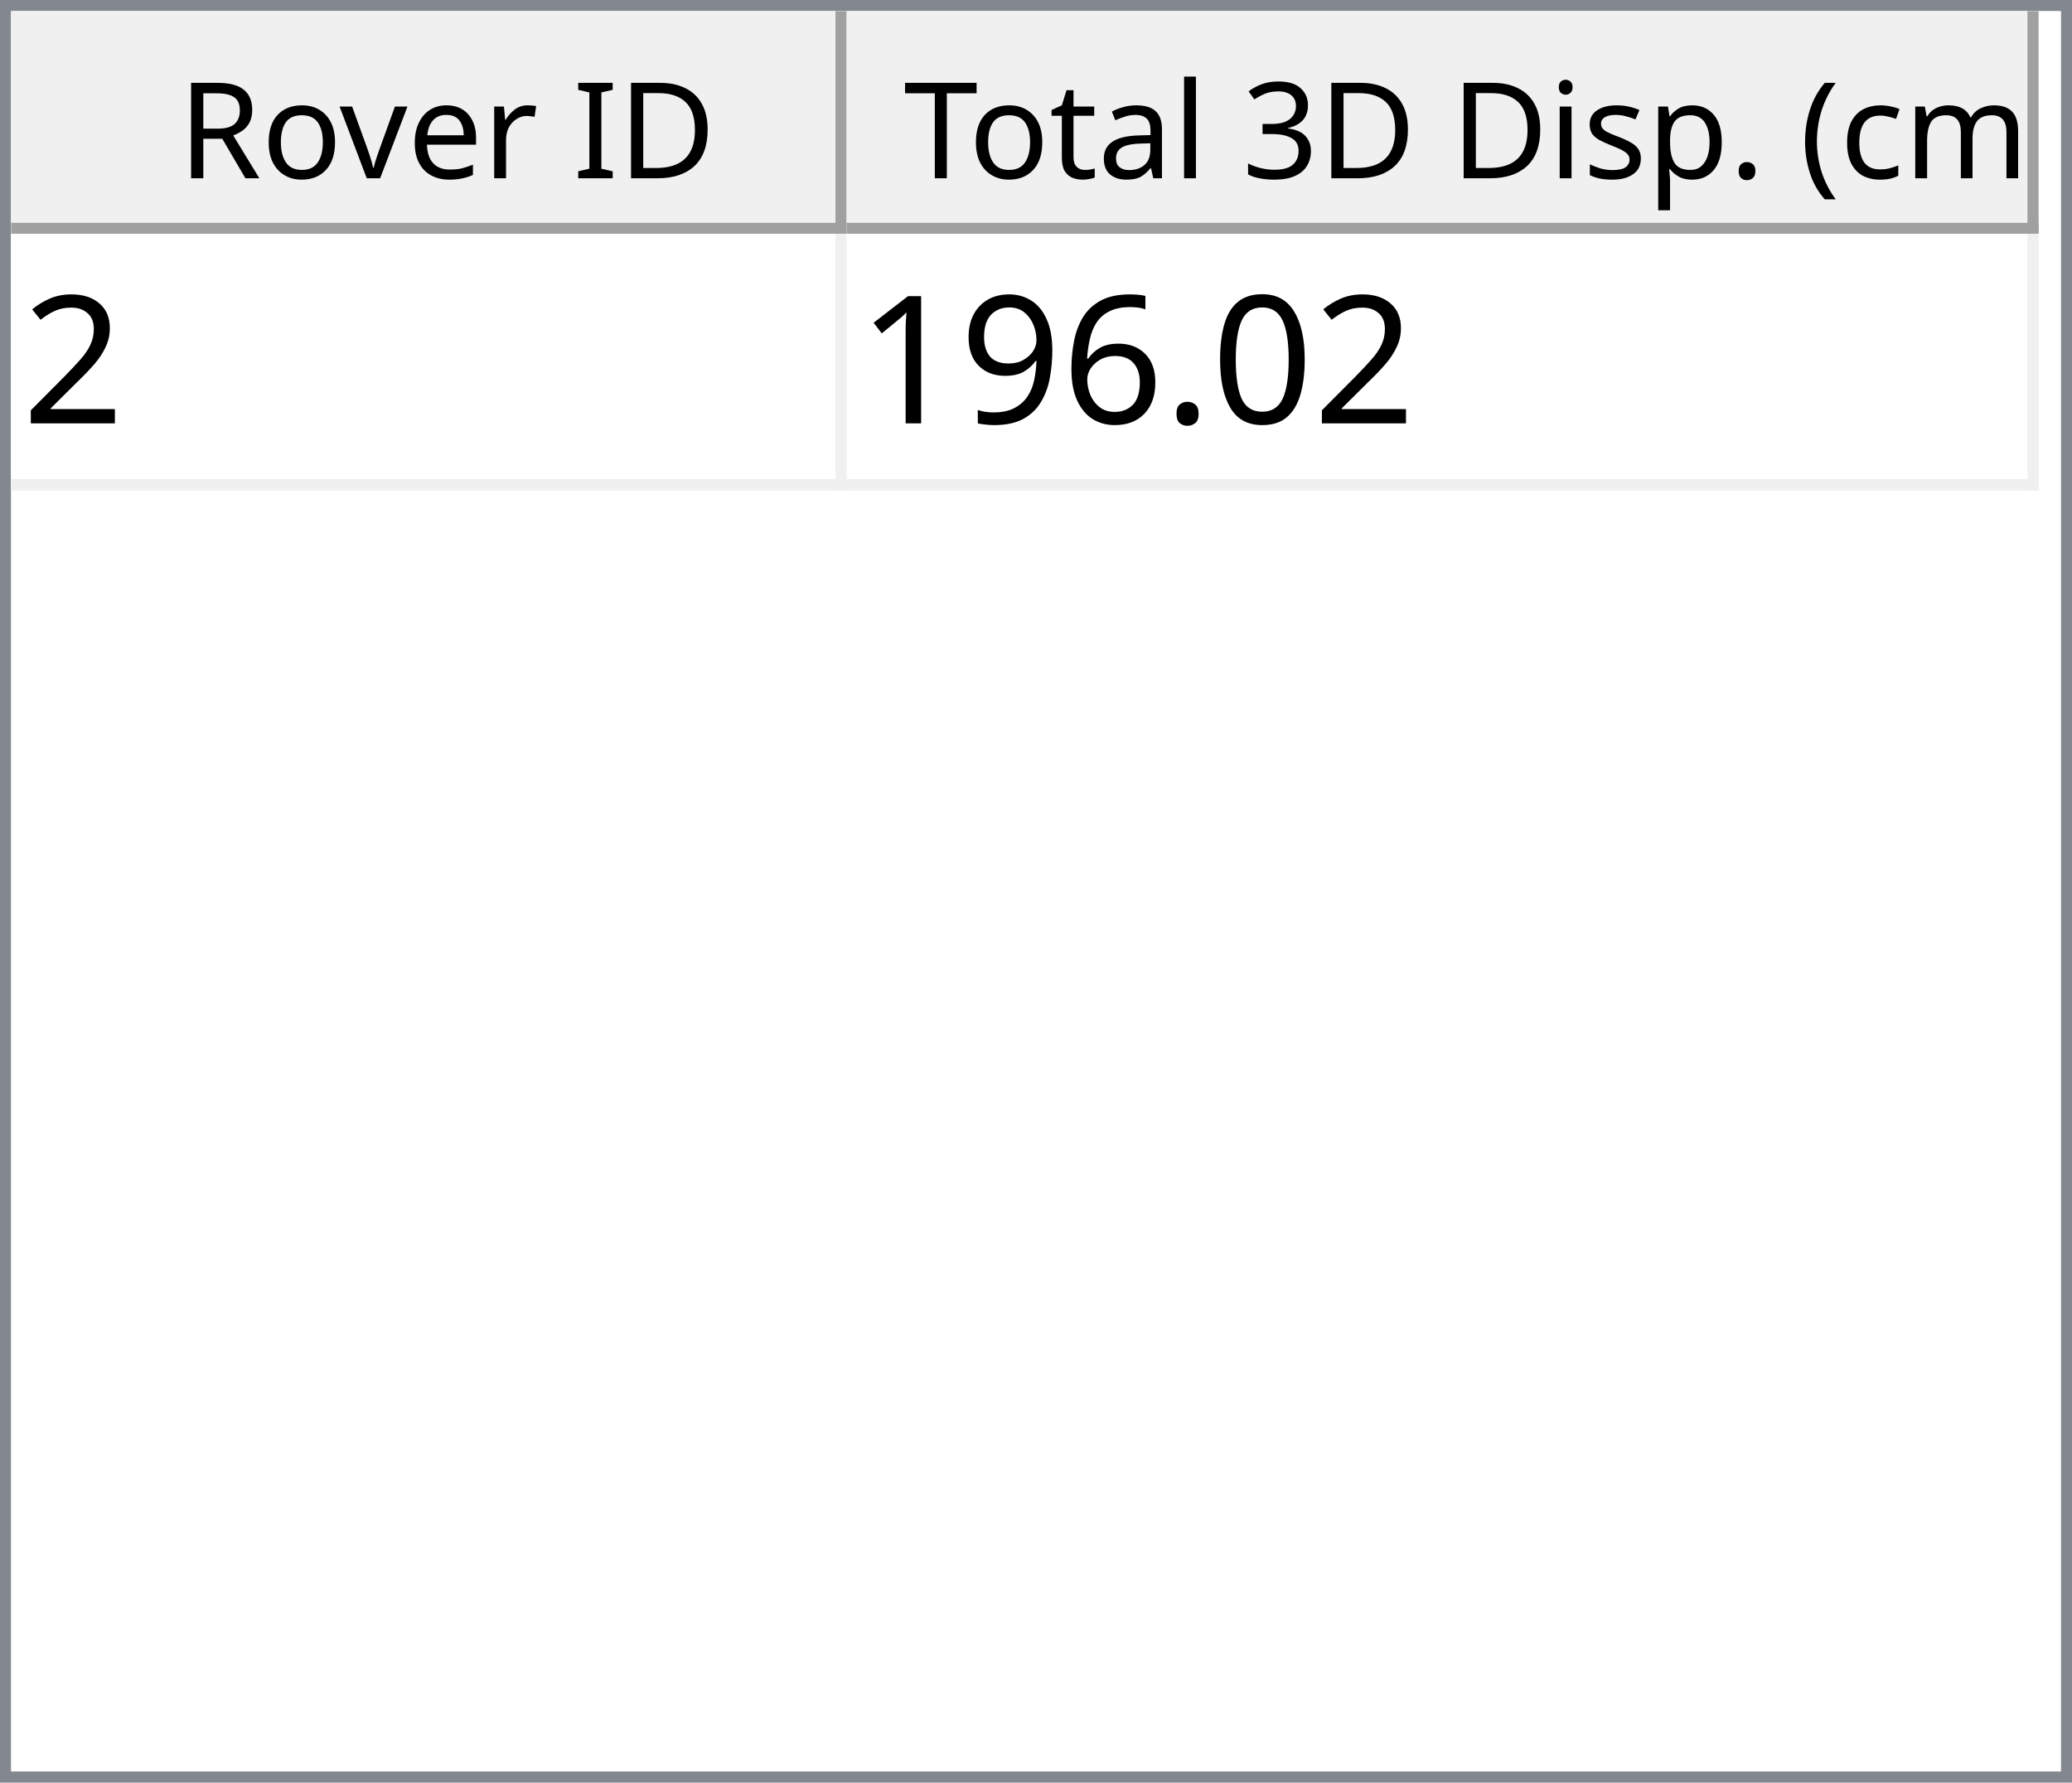
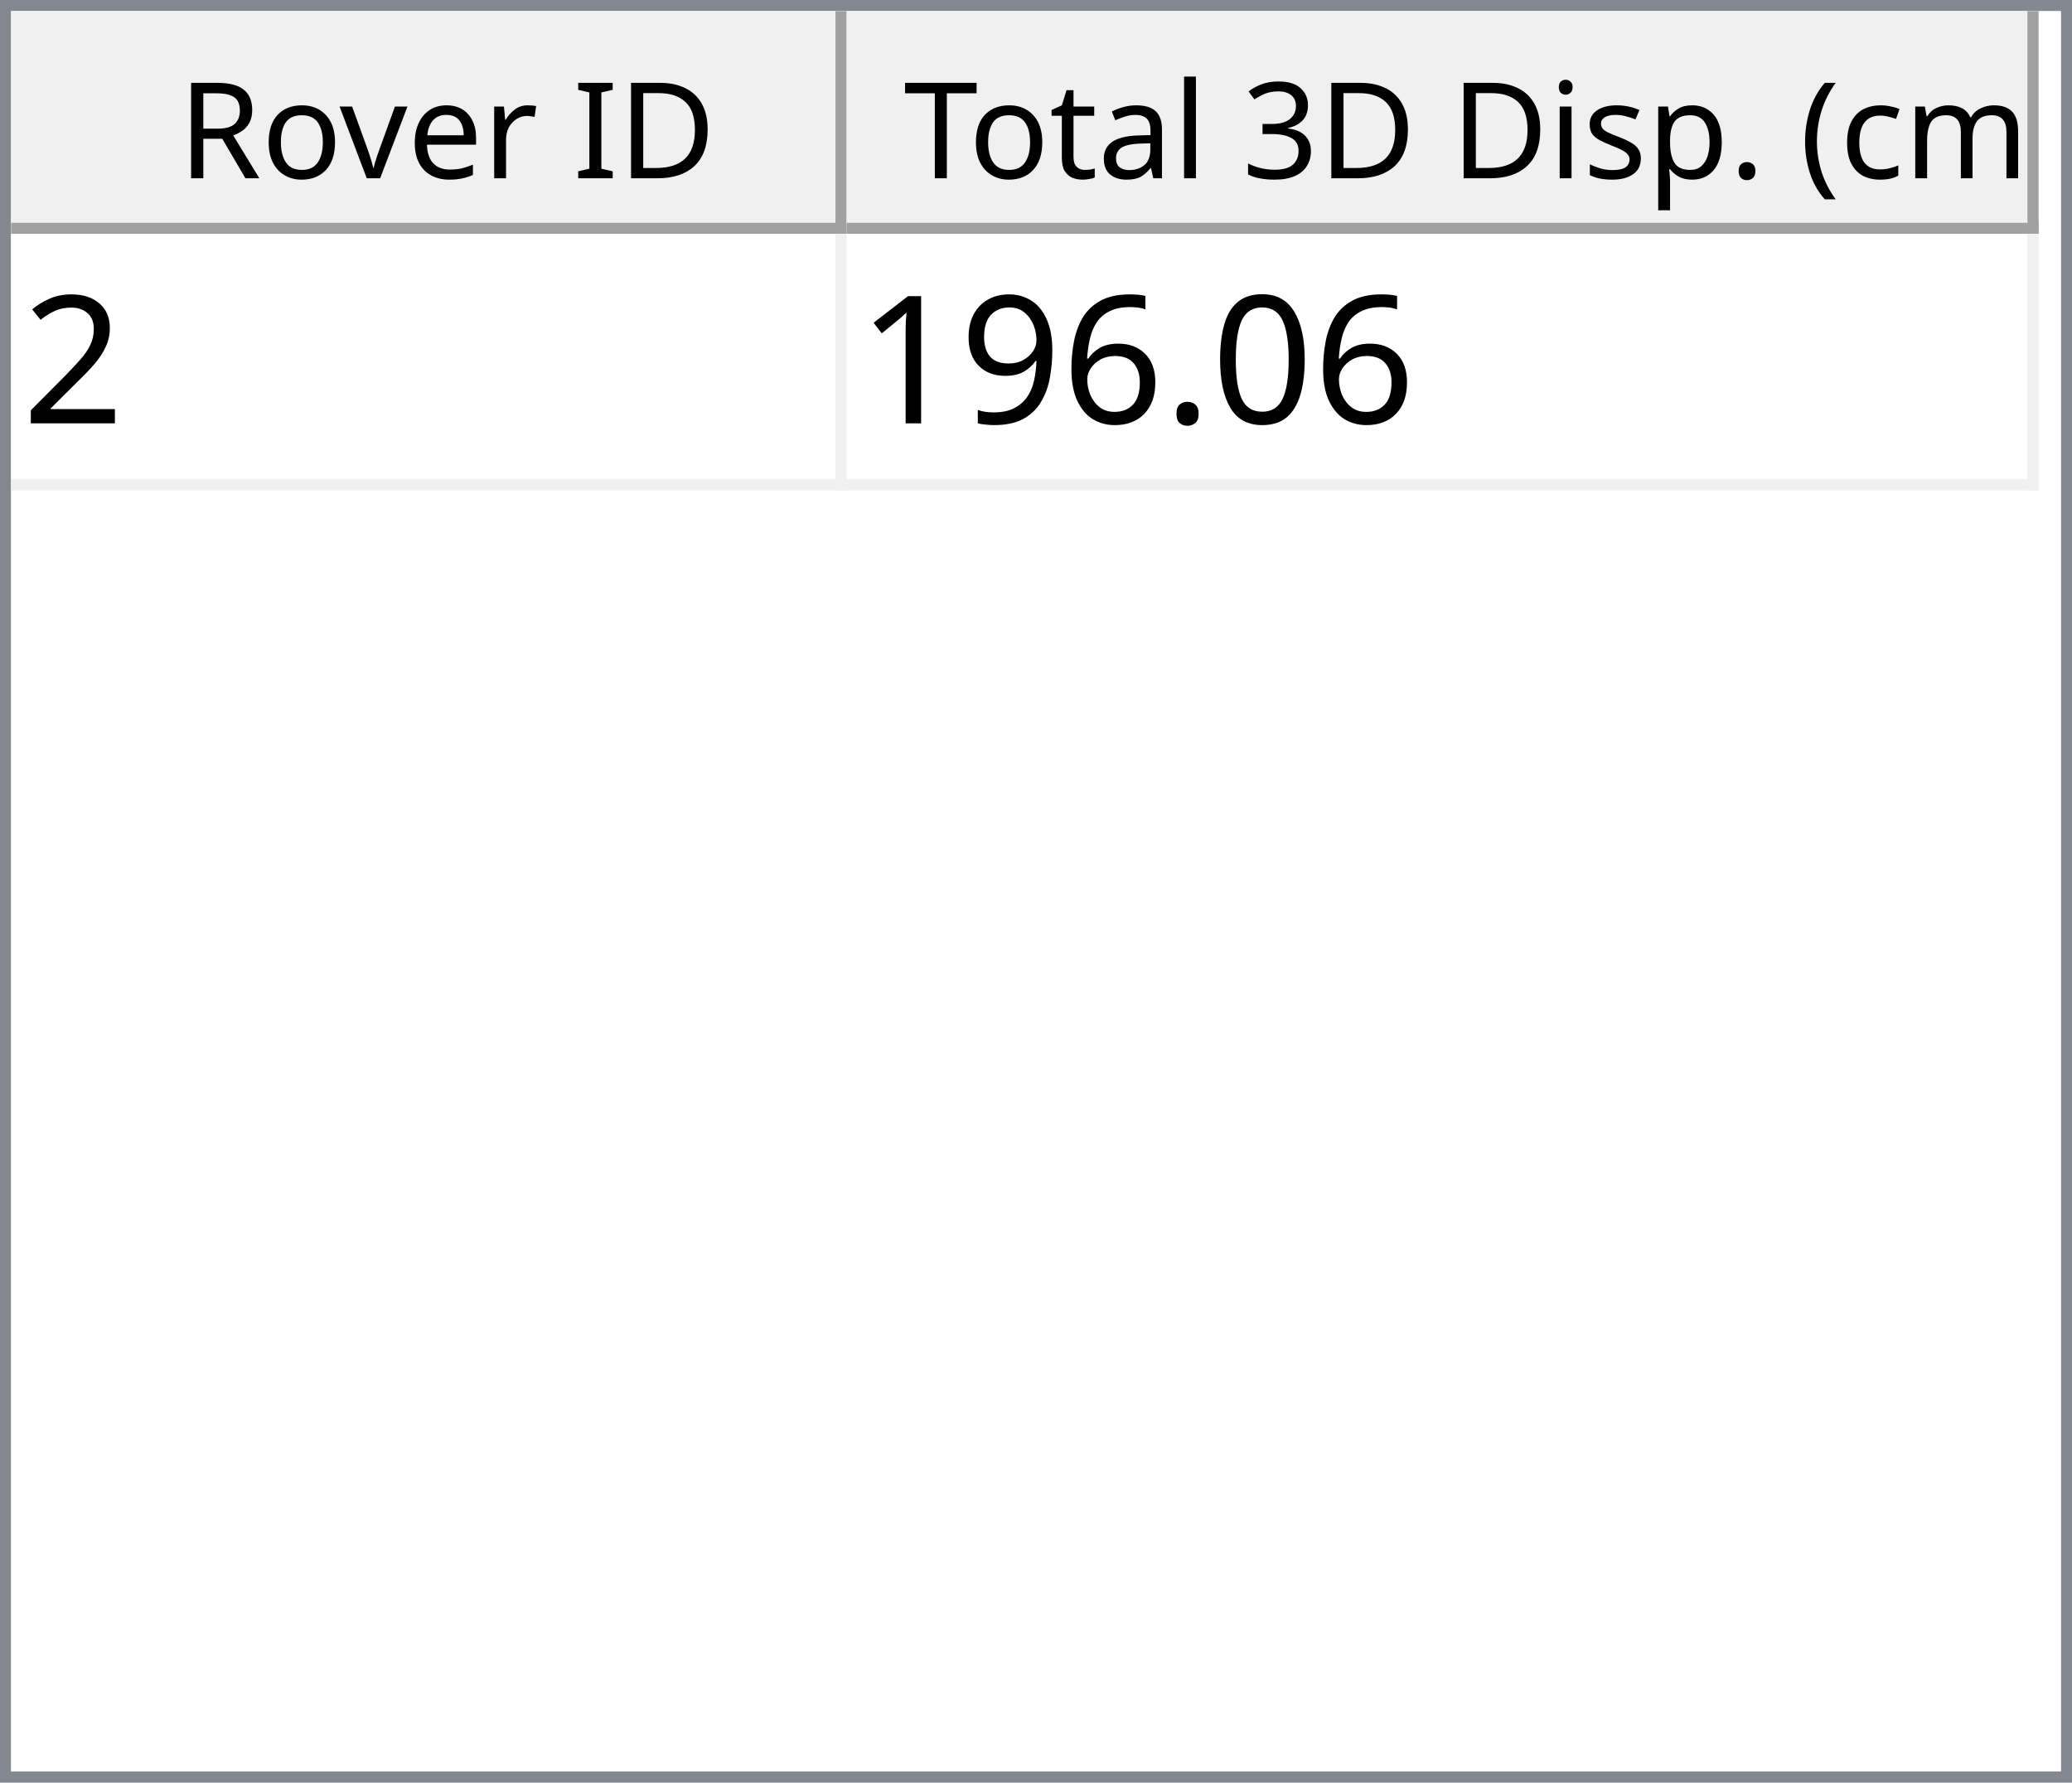
<svg xmlns="http://www.w3.org/2000/svg" style="fill-opacity:1; color-rendering:auto; color-interpolation:auto; text-rendering:auto; stroke:black; stroke-linecap:square; stroke-miterlimit:10; shape-rendering:auto; stroke-opacity:1; fill:black; stroke-dasharray:none; font-weight:normal; stroke-width:1; font-family:'Dialog'; font-style:normal; stroke-linejoin:miter; font-size:12px; stroke-dashoffset:0; image-rendering:auto;" width="186" height="160">
  <defs id="genericDefs" />
  <g>
    <defs id="defs1">
      <clipPath clipPathUnits="userSpaceOnUse" id="clipPath1">
        <path d="M0 0 L186 0 L186 160 L0 160 L0 0 Z" />
      </clipPath>
      <clipPath clipPathUnits="userSpaceOnUse" id="clipPath2">
        <path d="M0 0 L0 160 L186 160 L186 0 Z" />
      </clipPath>
      <clipPath clipPathUnits="userSpaceOnUse" id="clipPath3">
        <path d="M0 0 L0 20 L184 20 L184 0 Z" />
      </clipPath>
      <clipPath clipPathUnits="userSpaceOnUse" id="clipPath4">
        <path d="M0 0 L0 20 L75 20 L75 0 Z" />
      </clipPath>
      <clipPath clipPathUnits="userSpaceOnUse" id="clipPath5">
        <path d="M1 1 L1 19 L74 19 L74 1 Z" />
      </clipPath>
      <clipPath clipPathUnits="userSpaceOnUse" id="clipPath6">
        <path d="M0 0 L0 18 L73 18 L73 0 Z" />
      </clipPath>
      <clipPath clipPathUnits="userSpaceOnUse" id="clipPath7">
        <path d="M-0.5 -0.5 L-0.5 19.5 L74.5 19.5 L74.5 -0.5 Z" />
      </clipPath>
      <clipPath clipPathUnits="userSpaceOnUse" id="clipPath8">
        <path d="M0 0 L0 20 L107 20 L107 0 Z" />
      </clipPath>
      <clipPath clipPathUnits="userSpaceOnUse" id="clipPath9">
        <path d="M1 1 L1 19 L106 19 L106 1 Z" />
      </clipPath>
      <clipPath clipPathUnits="userSpaceOnUse" id="clipPath10">
        <path d="M0 0 L0 18 L105 18 L105 0 Z" />
      </clipPath>
      <clipPath clipPathUnits="userSpaceOnUse" id="clipPath11">
        <path d="M-0.5 -0.5 L-0.5 19.5 L106.5 19.5 L106.5 -0.5 Z" />
      </clipPath>
      <clipPath clipPathUnits="userSpaceOnUse" id="clipPath12">
        <path d="M0 0 L0 138 L184 138 L184 0 Z" />
      </clipPath>
      <clipPath clipPathUnits="userSpaceOnUse" id="clipPath13">
        <path d="M0 0 L0 23 L182 23 L182 0 Z" />
      </clipPath>
      <clipPath clipPathUnits="userSpaceOnUse" id="clipPath14">
        <path d="M-0.5 -0.5 L-0.5 22.5 L181.5 22.5 L181.5 -0.5 Z" />
      </clipPath>
      <clipPath clipPathUnits="userSpaceOnUse" id="clipPath15">
        <path d="M0 0 L0 22 L74 22 L74 0 Z" />
      </clipPath>
      <clipPath clipPathUnits="userSpaceOnUse" id="clipPath16">
        <path d="M0 0 L0 22 L106 22 L106 0 Z" />
      </clipPath>
      <font horiz-adv-x="64.551" id="font1">
        <font-face ascent="107.91" descent="25.098" units-per-em="100" style="font-style:normal; font-family:Segoe UI; font-weight:normal;" />
        <missing-glyph horiz-adv-x="64.551" d="M8.109 0 L8.109 68.266 L56.453 68.266 L56.453 0 L8.109 0 ZM15.328 7.234 L49.219 7.234 L49.219 61.031 L15.328 61.031 L15.328 7.234 Z" />
        <glyph unicode="D" horiz-adv-x="70.117" d="M9.188 0 L9.188 70.016 L28.516 70.016 Q65.531 70.016 65.531 35.891 Q65.531 19.672 55.25 9.836 Q44.969 0 27.734 0 L9.188 0 ZM17.391 62.594 L17.391 7.422 L27.828 7.422 Q41.609 7.422 49.273 14.797 Q56.938 22.172 56.938 35.688 Q56.938 62.594 28.328 62.594 L17.391 62.594 Z" />
        <glyph unicode="I" horiz-adv-x="26.611" d="M17.391 0 L9.188 0 L9.188 70.016 L17.391 70.016 L17.391 0 Z" />
        <glyph unicode=" " horiz-adv-x="27.393" d="" />
        <glyph unicode="r" horiz-adv-x="34.766" d="M34.188 41.891 Q32.078 43.5 28.125 43.5 Q23 43.5 19.555 38.672 Q16.109 33.844 16.109 25.484 L16.109 0 L8.109 0 L8.109 50 L16.109 50 L16.109 39.703 L16.312 39.703 Q18.016 44.969 21.531 47.922 Q25.047 50.875 29.391 50.875 Q32.516 50.875 34.188 50.203 L34.188 41.891 Z" />
        <glyph unicode="e" horiz-adv-x="52.295" d="M48.297 23 L12.984 23 Q13.188 14.656 17.484 10.109 Q21.781 5.562 29.297 5.562 Q37.75 5.562 44.828 11.141 L44.828 3.609 Q38.234 -1.172 27.391 -1.172 Q16.797 -1.172 10.742 5.641 Q4.688 12.453 4.688 24.812 Q4.688 36.469 11.305 43.82 Q17.922 51.172 27.734 51.172 Q37.547 51.172 42.922 44.828 Q48.297 38.484 48.297 27.203 L48.297 23 ZM40.094 29.781 Q40.047 36.719 36.75 40.578 Q33.453 44.438 27.594 44.438 Q21.922 44.438 17.969 40.383 Q14.016 36.328 13.094 29.781 L40.094 29.781 Z" />
        <glyph unicode="v" horiz-adv-x="47.9" d="M47.406 50 L27.484 0 L19.625 0 L0.688 50 L9.469 50 L22.172 13.672 Q23.578 9.672 23.922 6.688 L24.125 6.688 Q24.609 10.453 25.688 13.484 L38.969 50 L47.406 50 Z" />
        <glyph unicode="o" horiz-adv-x="58.594" d="M29 -1.172 Q17.922 -1.172 11.305 5.836 Q4.688 12.844 4.688 24.422 Q4.688 37.016 11.57 44.094 Q18.453 51.172 30.172 51.172 Q41.359 51.172 47.633 44.289 Q53.906 37.406 53.906 25.203 Q53.906 13.234 47.141 6.031 Q40.375 -1.172 29 -1.172 ZM29.594 44.438 Q21.875 44.438 17.383 39.188 Q12.891 33.938 12.891 24.703 Q12.891 15.828 17.43 10.695 Q21.969 5.562 29.594 5.562 Q37.359 5.562 41.531 10.594 Q45.703 15.625 45.703 24.906 Q45.703 34.281 41.531 39.359 Q37.359 44.438 29.594 44.438 Z" />
        <glyph unicode="R" horiz-adv-x="59.814" d="M59.375 0 L49.609 0 L37.891 19.625 Q36.281 22.359 34.766 24.289 Q33.25 26.219 31.664 27.438 Q30.078 28.656 28.25 29.219 Q26.422 29.781 24.125 29.781 L17.391 29.781 L17.391 0 L9.188 0 L9.188 70.016 L30.078 70.016 Q34.672 70.016 38.555 68.867 Q42.438 67.719 45.289 65.375 Q48.141 63.031 49.758 59.547 Q51.375 56.062 51.375 51.375 Q51.375 47.703 50.273 44.656 Q49.172 41.609 47.148 39.211 Q45.125 36.812 42.266 35.133 Q39.406 33.453 35.844 32.516 L35.844 32.328 Q37.594 31.547 38.891 30.547 Q40.188 29.547 41.359 28.18 Q42.531 26.812 43.68 25.078 Q44.828 23.344 46.234 21.047 L59.375 0 ZM17.391 62.594 L17.391 37.203 L28.516 37.203 Q31.594 37.203 34.203 38.133 Q36.812 39.062 38.719 40.797 Q40.625 42.531 41.703 45.047 Q42.781 47.562 42.781 50.688 Q42.781 56.297 39.141 59.445 Q35.5 62.594 28.609 62.594 L17.391 62.594 Z" />
        <glyph unicode=")" horiz-adv-x="30.176" d="M8.297 -15.922 L1.172 -15.922 Q16.406 2.344 16.406 26.812 Q16.406 51.469 1.078 70.016 L8.297 70.016 Q23.531 52.156 23.531 26.703 Q23.531 1.375 8.297 -15.922 Z" />
        <glyph unicode="m" horiz-adv-x="86.133" d="M79.109 0 L71.094 0 L71.094 28.719 Q71.094 37.016 68.531 40.727 Q65.969 44.438 59.906 44.438 Q54.781 44.438 51.195 39.75 Q47.609 35.062 47.609 28.516 L47.609 0 L39.594 0 L39.594 29.688 Q39.594 44.438 28.219 44.438 Q22.953 44.438 19.531 40.016 Q16.109 35.594 16.109 28.516 L16.109 0 L8.109 0 L8.109 50 L16.109 50 L16.109 42.094 L16.312 42.094 Q21.625 51.172 31.844 51.172 Q36.969 51.172 40.773 48.312 Q44.578 45.453 46 40.828 Q51.562 51.172 62.594 51.172 Q79.109 51.172 79.109 30.812 L79.109 0 Z" />
        <glyph unicode="c" horiz-adv-x="46.191" d="M42.188 2.297 Q36.422 -1.172 28.516 -1.172 Q17.828 -1.172 11.258 5.789 Q4.688 12.75 4.688 23.828 Q4.688 36.188 11.766 43.68 Q18.844 51.172 30.672 51.172 Q37.25 51.172 42.281 48.734 L42.281 40.531 Q36.719 44.438 30.375 44.438 Q22.703 44.438 17.797 38.945 Q12.891 33.453 12.891 24.516 Q12.891 15.719 17.508 10.641 Q22.125 5.562 29.891 5.562 Q36.422 5.562 42.188 9.906 L42.188 2.297 Z" />
        <glyph unicode="(" horiz-adv-x="30.176" d="M29.109 -15.922 L21.969 -15.922 Q6.844 1.375 6.844 26.703 Q6.844 52.156 21.969 70.016 L29.203 70.016 Q13.875 51.469 13.875 26.812 Q13.875 2.344 29.109 -15.922 Z" />
        <glyph unicode="." horiz-adv-x="21.68" d="M10.891 -1.078 Q8.641 -1.078 7.055 0.539 Q5.469 2.156 5.469 4.391 Q5.469 6.641 7.055 8.273 Q8.641 9.906 10.891 9.906 Q13.188 9.906 14.797 8.273 Q16.406 6.641 16.406 4.391 Q16.406 2.156 14.797 0.539 Q13.188 -1.078 10.891 -1.078 Z" />
        <glyph unicode="p" horiz-adv-x="58.789" d="M16.312 7.234 L16.109 7.234 L16.109 -23 L8.109 -23 L8.109 50 L16.109 50 L16.109 41.219 L16.312 41.219 Q22.219 51.172 33.594 51.172 Q43.266 51.172 48.688 44.461 Q54.109 37.75 54.109 26.469 Q54.109 13.922 48 6.375 Q41.891 -1.172 31.297 -1.172 Q21.578 -1.172 16.312 7.234 ZM16.109 27.391 L16.109 20.406 Q16.109 14.203 20.141 9.883 Q24.172 5.562 30.375 5.562 Q37.641 5.562 41.773 11.133 Q45.906 16.703 45.906 26.609 Q45.906 34.969 42.047 39.703 Q38.188 44.438 31.594 44.438 Q24.609 44.438 20.359 39.578 Q16.109 34.719 16.109 27.391 Z" />
        <glyph unicode="s" horiz-adv-x="42.432" d="M5.078 1.812 L5.078 10.406 Q11.625 5.562 19.484 5.562 Q30.031 5.562 30.031 12.594 Q30.031 14.594 29.125 15.992 Q28.219 17.391 26.68 18.461 Q25.141 19.531 23.07 20.383 Q21 21.234 18.609 22.172 Q15.281 23.484 12.766 24.828 Q10.25 26.172 8.57 27.859 Q6.891 29.547 6.031 31.695 Q5.172 33.844 5.172 36.719 Q5.172 40.234 6.789 42.945 Q8.406 45.656 11.086 47.484 Q13.766 49.312 17.211 50.242 Q20.656 51.172 24.312 51.172 Q30.812 51.172 35.938 48.922 L35.938 40.828 Q30.422 44.438 23.25 44.438 Q21 44.438 19.195 43.922 Q17.391 43.406 16.094 42.477 Q14.797 41.547 14.086 40.258 Q13.375 38.969 13.375 37.406 Q13.375 35.453 14.086 34.133 Q14.797 32.812 16.164 31.789 Q17.531 30.766 19.484 29.938 Q21.438 29.109 23.922 28.125 Q27.25 26.859 29.883 25.516 Q32.516 24.172 34.375 22.484 Q36.234 20.797 37.234 18.602 Q38.234 16.406 38.234 13.375 Q38.234 9.672 36.602 6.938 Q34.969 4.203 32.234 2.398 Q29.5 0.594 25.93 -0.289 Q22.359 -1.172 18.453 -1.172 Q10.75 -1.172 5.078 1.812 Z" />
        <glyph unicode="i" horiz-adv-x="24.219" d="M12.203 62.703 Q10.062 62.703 8.547 64.164 Q7.031 65.625 7.031 67.875 Q7.031 70.125 8.547 71.609 Q10.062 73.094 12.203 73.094 Q14.406 73.094 15.945 71.609 Q17.484 70.125 17.484 67.875 Q17.484 65.719 15.945 64.211 Q14.406 62.703 12.203 62.703 ZM16.109 0 L8.109 0 L8.109 50 L16.109 50 L16.109 0 Z" />
        <glyph unicode="3" horiz-adv-x="53.906" d="M46.531 19.828 Q46.531 15.094 44.75 11.211 Q42.969 7.328 39.719 4.57 Q36.469 1.812 31.93 0.297 Q27.391 -1.219 21.922 -1.219 Q11.922 -1.219 6 2.594 L6 11.188 Q13.094 5.609 22.219 5.609 Q25.875 5.609 28.828 6.539 Q31.781 7.469 33.906 9.227 Q36.031 10.984 37.18 13.477 Q38.328 15.969 38.328 19.094 Q38.328 32.812 18.797 32.812 L12.984 32.812 L12.984 39.594 L18.5 39.594 Q35.797 39.594 35.797 52.484 Q35.797 64.406 22.609 64.406 Q15.188 64.406 8.688 59.422 L8.688 67.188 Q15.375 71.188 24.609 71.188 Q29 71.188 32.57 69.969 Q36.141 68.75 38.68 66.555 Q41.219 64.359 42.609 61.281 Q44 58.203 44 54.5 Q44 40.672 30.031 36.719 L30.031 36.531 Q33.594 36.141 36.625 34.797 Q39.656 33.453 41.852 31.305 Q44.047 29.156 45.289 26.25 Q46.531 23.344 46.531 19.828 Z" />
        <glyph unicode="l" horiz-adv-x="24.219" d="M16.109 0 L8.109 0 L8.109 74.031 L16.109 74.031 L16.109 0 Z" />
        <glyph unicode="a" horiz-adv-x="50.879" d="M43.891 0 L35.891 0 L35.891 7.812 L35.688 7.812 Q30.469 -1.172 20.312 -1.172 Q12.844 -1.172 8.617 2.781 Q4.391 6.734 4.391 13.281 Q4.391 27.297 20.906 29.594 L35.891 31.688 Q35.891 44.438 25.594 44.438 Q16.547 44.438 9.281 38.281 L9.281 46.484 Q16.656 51.172 26.266 51.172 Q43.891 51.172 43.891 32.516 L43.891 0 ZM35.891 25.297 L23.828 23.641 Q18.266 22.859 15.43 20.875 Q12.594 18.891 12.594 13.875 Q12.594 10.203 15.211 7.883 Q17.828 5.562 22.172 5.562 Q28.125 5.562 32.008 9.742 Q35.891 13.922 35.891 20.312 L35.891 25.297 Z" />
        <glyph unicode="t" horiz-adv-x="33.887" d="M31.297 0.484 Q28.469 -1.078 23.828 -1.078 Q10.688 -1.078 10.688 13.578 L10.688 43.172 L2.094 43.172 L2.094 50 L10.688 50 L10.688 62.203 L18.703 64.797 L18.703 50 L31.297 50 L31.297 43.172 L18.703 43.172 L18.703 14.984 Q18.703 9.969 20.414 7.82 Q22.125 5.672 26.078 5.672 Q29.109 5.672 31.297 7.328 L31.297 0.484 Z" />
        <glyph unicode="T" horiz-adv-x="52.393" d="M50.594 62.594 L30.375 62.594 L30.375 0 L22.172 0 L22.172 62.594 L2 62.594 L2 70.016 L50.594 70.016 L50.594 62.594 Z" />
      </font>
      <font horiz-adv-x="75.0" id="font2">
        <font-face ascent="100.537" descent="21.973" units-per-em="100" style="font-style:normal; font-family:sans-serif; font-weight:normal;" />
        <missing-glyph horiz-adv-x="75.0" d="M12.5 0 L12.5 62.5 L62.5 62.5 L62.5 0 L12.5 0 ZM14.062 1.562 L60.938 1.562 L60.938 60.938 L14.062 60.938 L14.062 1.562 Z" />
        <glyph unicode="2" horiz-adv-x="55.615" d="M50.344 8.453 L50.344 0 L3.031 0 Q2.938 3.172 4.047 6.109 Q5.859 10.938 9.836 15.625 Q13.812 20.312 21.344 26.469 Q33.016 36.031 37.117 41.625 Q41.219 47.219 41.219 52.203 Q41.219 57.422 37.477 61.008 Q33.734 64.594 27.734 64.594 Q21.391 64.594 17.578 60.789 Q13.766 56.984 13.719 50.25 L4.688 51.172 Q5.609 61.281 11.664 66.578 Q17.719 71.875 27.938 71.875 Q38.234 71.875 44.242 66.164 Q50.25 60.453 50.25 52 Q50.25 47.703 48.492 43.555 Q46.734 39.406 42.656 34.812 Q38.578 30.219 29.109 22.219 Q21.188 15.578 18.945 13.211 Q16.703 10.844 15.234 8.453 L50.344 8.453 Z" />
        <glyph unicode="0" horiz-adv-x="55.615" d="M4.156 35.297 Q4.156 48 6.766 55.742 Q9.375 63.484 14.523 67.68 Q19.672 71.875 27.484 71.875 Q33.25 71.875 37.594 69.555 Q41.938 67.234 44.773 62.867 Q47.609 58.5 49.219 52.227 Q50.828 45.953 50.828 35.297 Q50.828 22.703 48.242 14.969 Q45.656 7.234 40.508 3.008 Q35.359 -1.219 27.484 -1.219 Q17.141 -1.219 11.234 6.203 Q4.156 15.141 4.156 35.297 ZM13.188 35.297 Q13.188 17.672 17.312 11.836 Q21.438 6 27.484 6 Q33.547 6 37.672 11.859 Q41.797 17.719 41.797 35.297 Q41.797 52.984 37.672 58.789 Q33.547 64.594 27.391 64.594 Q21.344 64.594 17.719 59.469 Q13.188 52.938 13.188 35.297 Z" />
        <glyph unicode="." horiz-adv-x="27.783" d="M9.078 0 L9.078 10.016 L19.094 10.016 L19.094 0 L9.078 0 Z" />
        <glyph unicode="6" horiz-adv-x="55.615" d="M49.75 54.047 L41.016 53.375 Q39.844 58.547 37.703 60.891 Q34.125 64.656 28.906 64.656 Q24.703 64.656 21.531 62.312 Q17.391 59.281 14.992 53.469 Q12.594 47.656 12.5 36.922 Q15.672 41.75 20.266 44.094 Q24.859 46.438 29.891 46.438 Q38.672 46.438 44.852 39.969 Q51.031 33.5 51.031 23.25 Q51.031 16.5 48.125 10.719 Q45.219 4.938 40.141 1.859 Q35.062 -1.219 28.609 -1.219 Q17.625 -1.219 10.695 6.859 Q3.766 14.938 3.766 33.5 Q3.766 54.25 11.422 63.672 Q18.109 71.875 29.438 71.875 Q37.891 71.875 43.289 67.141 Q48.688 62.406 49.75 54.047 ZM13.875 23.188 Q13.875 18.656 15.797 14.508 Q17.719 10.359 21.188 8.18 Q24.656 6 28.469 6 Q34.031 6 38.039 10.492 Q42.047 14.984 42.047 22.703 Q42.047 30.125 38.086 34.398 Q34.125 38.672 28.125 38.672 Q22.172 38.672 18.023 34.398 Q13.875 30.125 13.875 23.188 Z" />
        <glyph unicode="9" horiz-adv-x="55.615" d="M5.469 16.547 L13.922 17.328 Q14.984 11.375 18.016 8.688 Q21.047 6 25.781 6 Q29.828 6 32.883 7.859 Q35.938 9.719 37.891 12.82 Q39.844 15.922 41.164 21.195 Q42.484 26.469 42.484 31.938 Q42.484 32.516 42.438 33.688 Q39.797 29.5 35.234 26.883 Q30.672 24.266 25.344 24.266 Q16.453 24.266 10.305 30.711 Q4.156 37.156 4.156 47.703 Q4.156 58.594 10.578 65.234 Q17 71.875 26.656 71.875 Q33.641 71.875 39.43 68.117 Q45.219 64.359 48.219 57.398 Q51.219 50.438 51.219 37.25 Q51.219 23.531 48.242 15.406 Q45.266 7.281 39.383 3.031 Q33.5 -1.219 25.594 -1.219 Q17.188 -1.219 11.867 3.445 Q6.547 8.109 5.469 16.547 ZM41.453 48.141 Q41.453 55.719 37.43 60.156 Q33.406 64.594 27.734 64.594 Q21.875 64.594 17.531 59.812 Q13.188 55.031 13.188 47.406 Q13.188 40.578 17.312 36.305 Q21.438 32.031 27.484 32.031 Q33.594 32.031 37.523 36.305 Q41.453 40.578 41.453 48.141 Z" />
        <glyph unicode="1" horiz-adv-x="55.615" d="M37.25 0 L28.469 0 L28.469 56 Q25.297 52.984 20.141 49.953 Q14.984 46.922 10.891 45.406 L10.891 53.906 Q18.266 57.375 23.781 62.305 Q29.297 67.234 31.594 71.875 L37.25 71.875 L37.25 0 Z" />
      </font>
    </defs>
    <g style="fill:white; stroke:white;">
      <rect x="0" y="0" width="186" style="clip-path:url(#clipPath1); stroke:none;" height="160" />
    </g>
    <g style="fill:white; text-rendering:optimizeSpeed; color-rendering:optimizeSpeed; image-rendering:optimizeSpeed; shape-rendering:crispEdges; stroke:white; color-interpolation:sRGB;">
      <rect x="0" width="186" height="160" y="0" style="stroke:none;" />
      <path style="stroke:none;" d="M0 160 L186 160 L186 0 L0 0 Z" />
    </g>
    <g style="fill:rgb(240,240,240); font-family:'Segoe UI'; stroke:rgb(240,240,240);">
      <rect x="0" y="0" width="186" style="clip-path:url(#clipPath2); stroke:none;" height="160" />
    </g>
    <g style="fill:rgb(130,135,144); font-family:'Segoe UI'; stroke:rgb(130,135,144);">
      <path d="M0 0 L186 0 L186 160 L0 160 L0 0 ZM1 1 L185 1 L185 159 L1 159 L1 1 Z" style="fill-rule:evenodd; clip-path:url(#clipPath2); stroke:none;" />
    </g>
    <g style="fill:white; font-family:'Segoe UI'; stroke:white;" transform="translate(1,1)">
      <rect x="0" y="0" width="184" style="clip-path:url(#clipPath3); stroke:none;" height="20" />
    </g>
    <g style="fill:rgb(240,240,240); font-family:'Segoe UI'; stroke:rgb(240,240,240);" transform="translate(1,1)">
      <rect x="0" y="0" width="75" style="clip-path:url(#clipPath4); stroke:none;" height="20" />
    </g>
    <g style="font-family:'Segoe UI';" transform="translate(2,2)">
      <text x="14" xml:space="preserve" y="14" style="clip-path:url(#clipPath6); stroke:none;">Rover ID</text>
    </g>
    <g style="fill:rgb(160,160,160); font-family:'Segoe UI'; stroke:rgb(160,160,160); stroke-linejoin:bevel;" transform="translate(1.5,1.5)">
      <line x1="74" x2="74" y1="0" style="fill:none; clip-path:url(#clipPath7);" y2="19" />
    </g>
    <g style="fill:rgb(160,160,160); font-family:'Segoe UI'; stroke:rgb(160,160,160); stroke-linejoin:bevel;" transform="matrix(1,0,0,1,1,1) translate(0.5,0.5)">
      <line x1="0" x2="74" y1="19" style="fill:none; clip-path:url(#clipPath7);" y2="19" />
    </g>
    <g style="fill:rgb(240,240,240); font-family:'Segoe UI'; stroke:rgb(240,240,240);" transform="translate(76,1)">
      <rect x="0" y="0" width="107" style="clip-path:url(#clipPath8); stroke:none;" height="20" />
    </g>
    <g style="font-family:'Segoe UI';" transform="translate(77,2)">
      <text x="1" xml:space="preserve" y="14" style="clip-path:url(#clipPath10); stroke:none;"> Total 3D Disp. (cm)</text>
    </g>
    <g style="fill:rgb(160,160,160); font-family:'Segoe UI'; stroke:rgb(160,160,160); stroke-linejoin:bevel;" transform="translate(76.5,1.5)">
      <line x1="106" x2="106" y1="0" style="fill:none; clip-path:url(#clipPath11);" y2="19" />
    </g>
    <g style="fill:rgb(160,160,160); font-family:'Segoe UI'; stroke:rgb(160,160,160); stroke-linejoin:bevel;" transform="matrix(1,0,0,1,76,1) translate(0.5,0.5)">
      <line x1="0" x2="106" y1="19" style="fill:none; clip-path:url(#clipPath11);" y2="19" />
    </g>
    <g style="fill:white; font-family:'Segoe UI'; stroke:white;" transform="translate(1,21)">
      <rect x="0" y="0" width="184" style="clip-path:url(#clipPath12); stroke:none;" height="138" />
    </g>
    <g style="fill:rgb(240,240,240); font-size:16px; font-family:sans-serif; stroke:rgb(240,240,240);" transform="translate(1,21)">
      <rect x="0" y="0" width="182" style="clip-path:url(#clipPath13); stroke:none;" height="23" />
      <line transform="translate(0.5,0.5)" x1="0" x2="181" y1="22" style="clip-path:url(#clipPath14); fill:none; stroke-linejoin:bevel;" y2="22" />
    </g>
    <g transform="matrix(1,0,0,1,1,21) translate(0.5,0.5)" style="fill:rgb(240,240,240); font-size:16px; font-family:sans-serif; stroke:rgb(240,240,240); stroke-linejoin:bevel;">
      <line x1="74" x2="74" y1="0" style="fill:none; clip-path:url(#clipPath14);" y2="22" />
    </g>
    <g transform="matrix(1,0,0,1,1,21) translate(0.5,0.5)" style="fill:rgb(240,240,240); font-size:16px; font-family:sans-serif; stroke:rgb(240,240,240); stroke-linejoin:bevel;">
      <line x1="181" x2="181" y1="0" style="fill:none; clip-path:url(#clipPath14);" y2="22" />
    </g>
    <g style="fill:white; font-size:16px; font-family:sans-serif; stroke:white;" transform="matrix(1,0,0,1,1,21)">
      <rect x="0" y="0" width="74" style="clip-path:url(#clipPath15); stroke:none;" height="22" />
      <text x="1" y="17" style="fill:black; clip-path:url(#clipPath15); stroke:none;" xml:space="preserve">2</text>
    </g>
    <g style="fill:white; font-size:16px; font-family:sans-serif; stroke:white;" transform="matrix(1,0,0,1,1,21) translate(75,0)">
      <rect x="0" y="0" width="106" style="clip-path:url(#clipPath16); stroke:none;" height="22" />
-       <text x="1" y="17" style="fill:black; clip-path:url(#clipPath16); stroke:none;" xml:space="preserve">196.02</text>
+       <text x="1" y="17" style="fill:black; clip-path:url(#clipPath16); stroke:none;" xml:space="preserve">196.06</text>
    </g>
  </g>
</svg>
